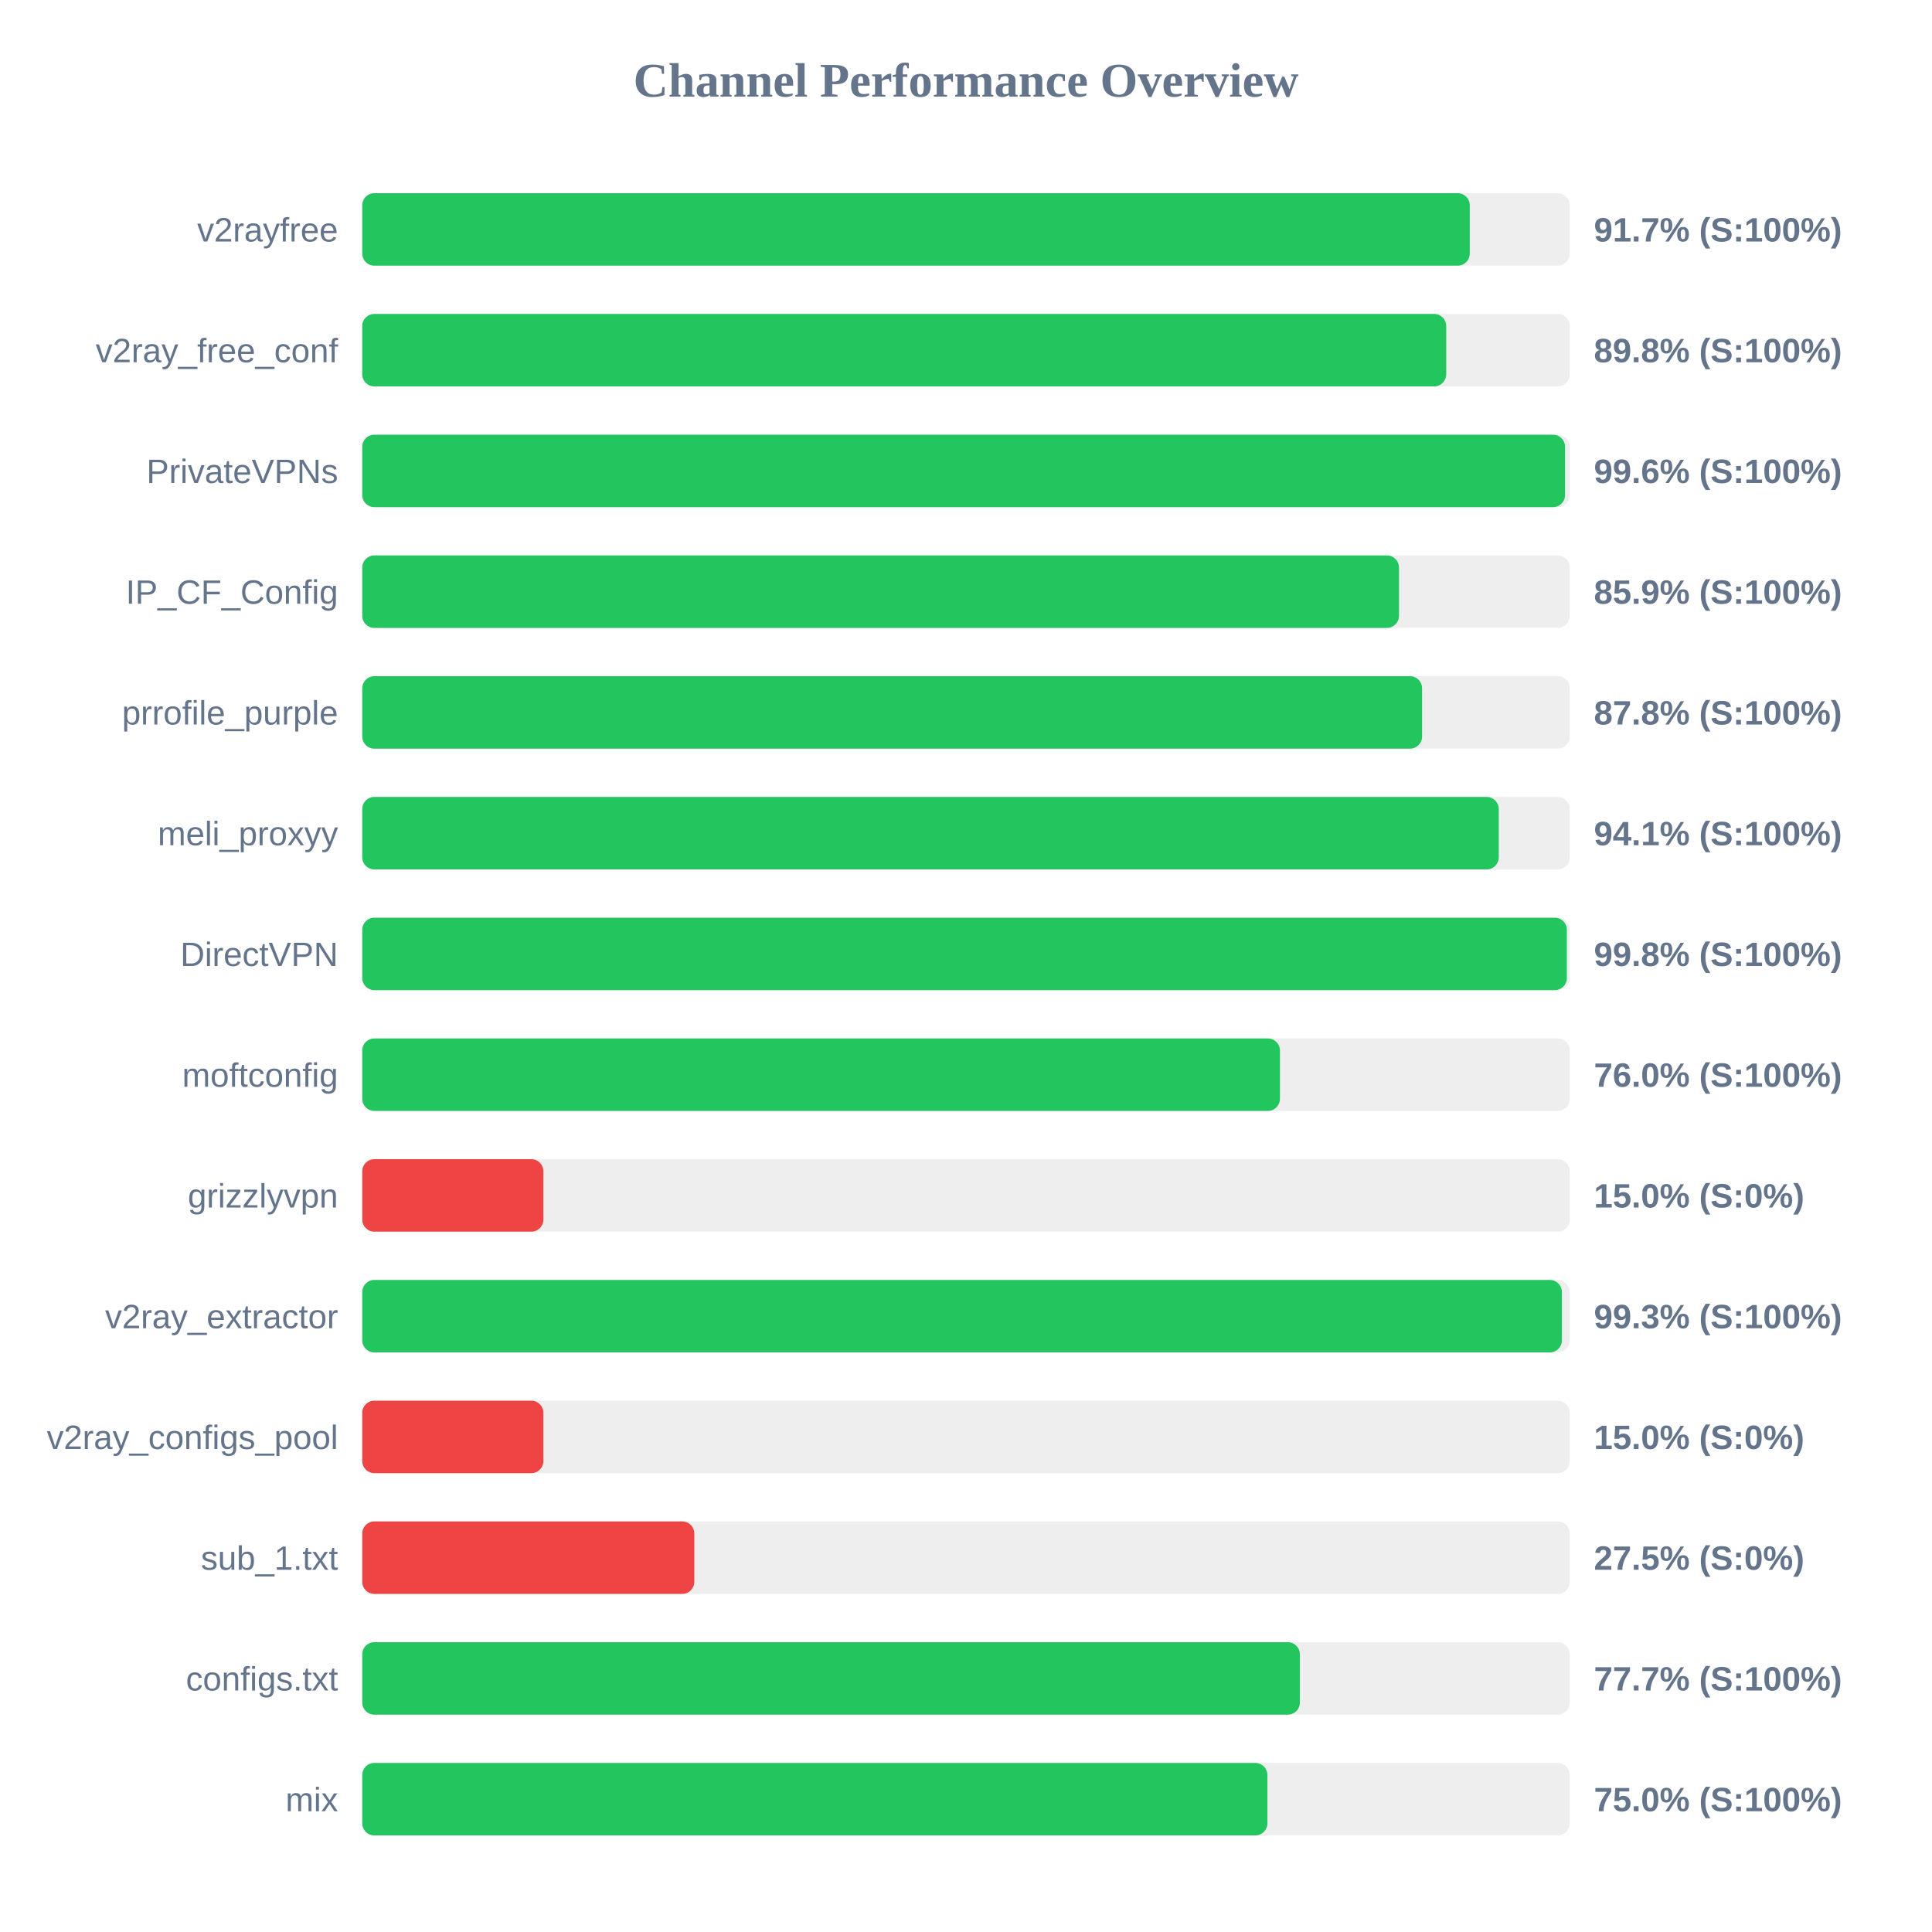
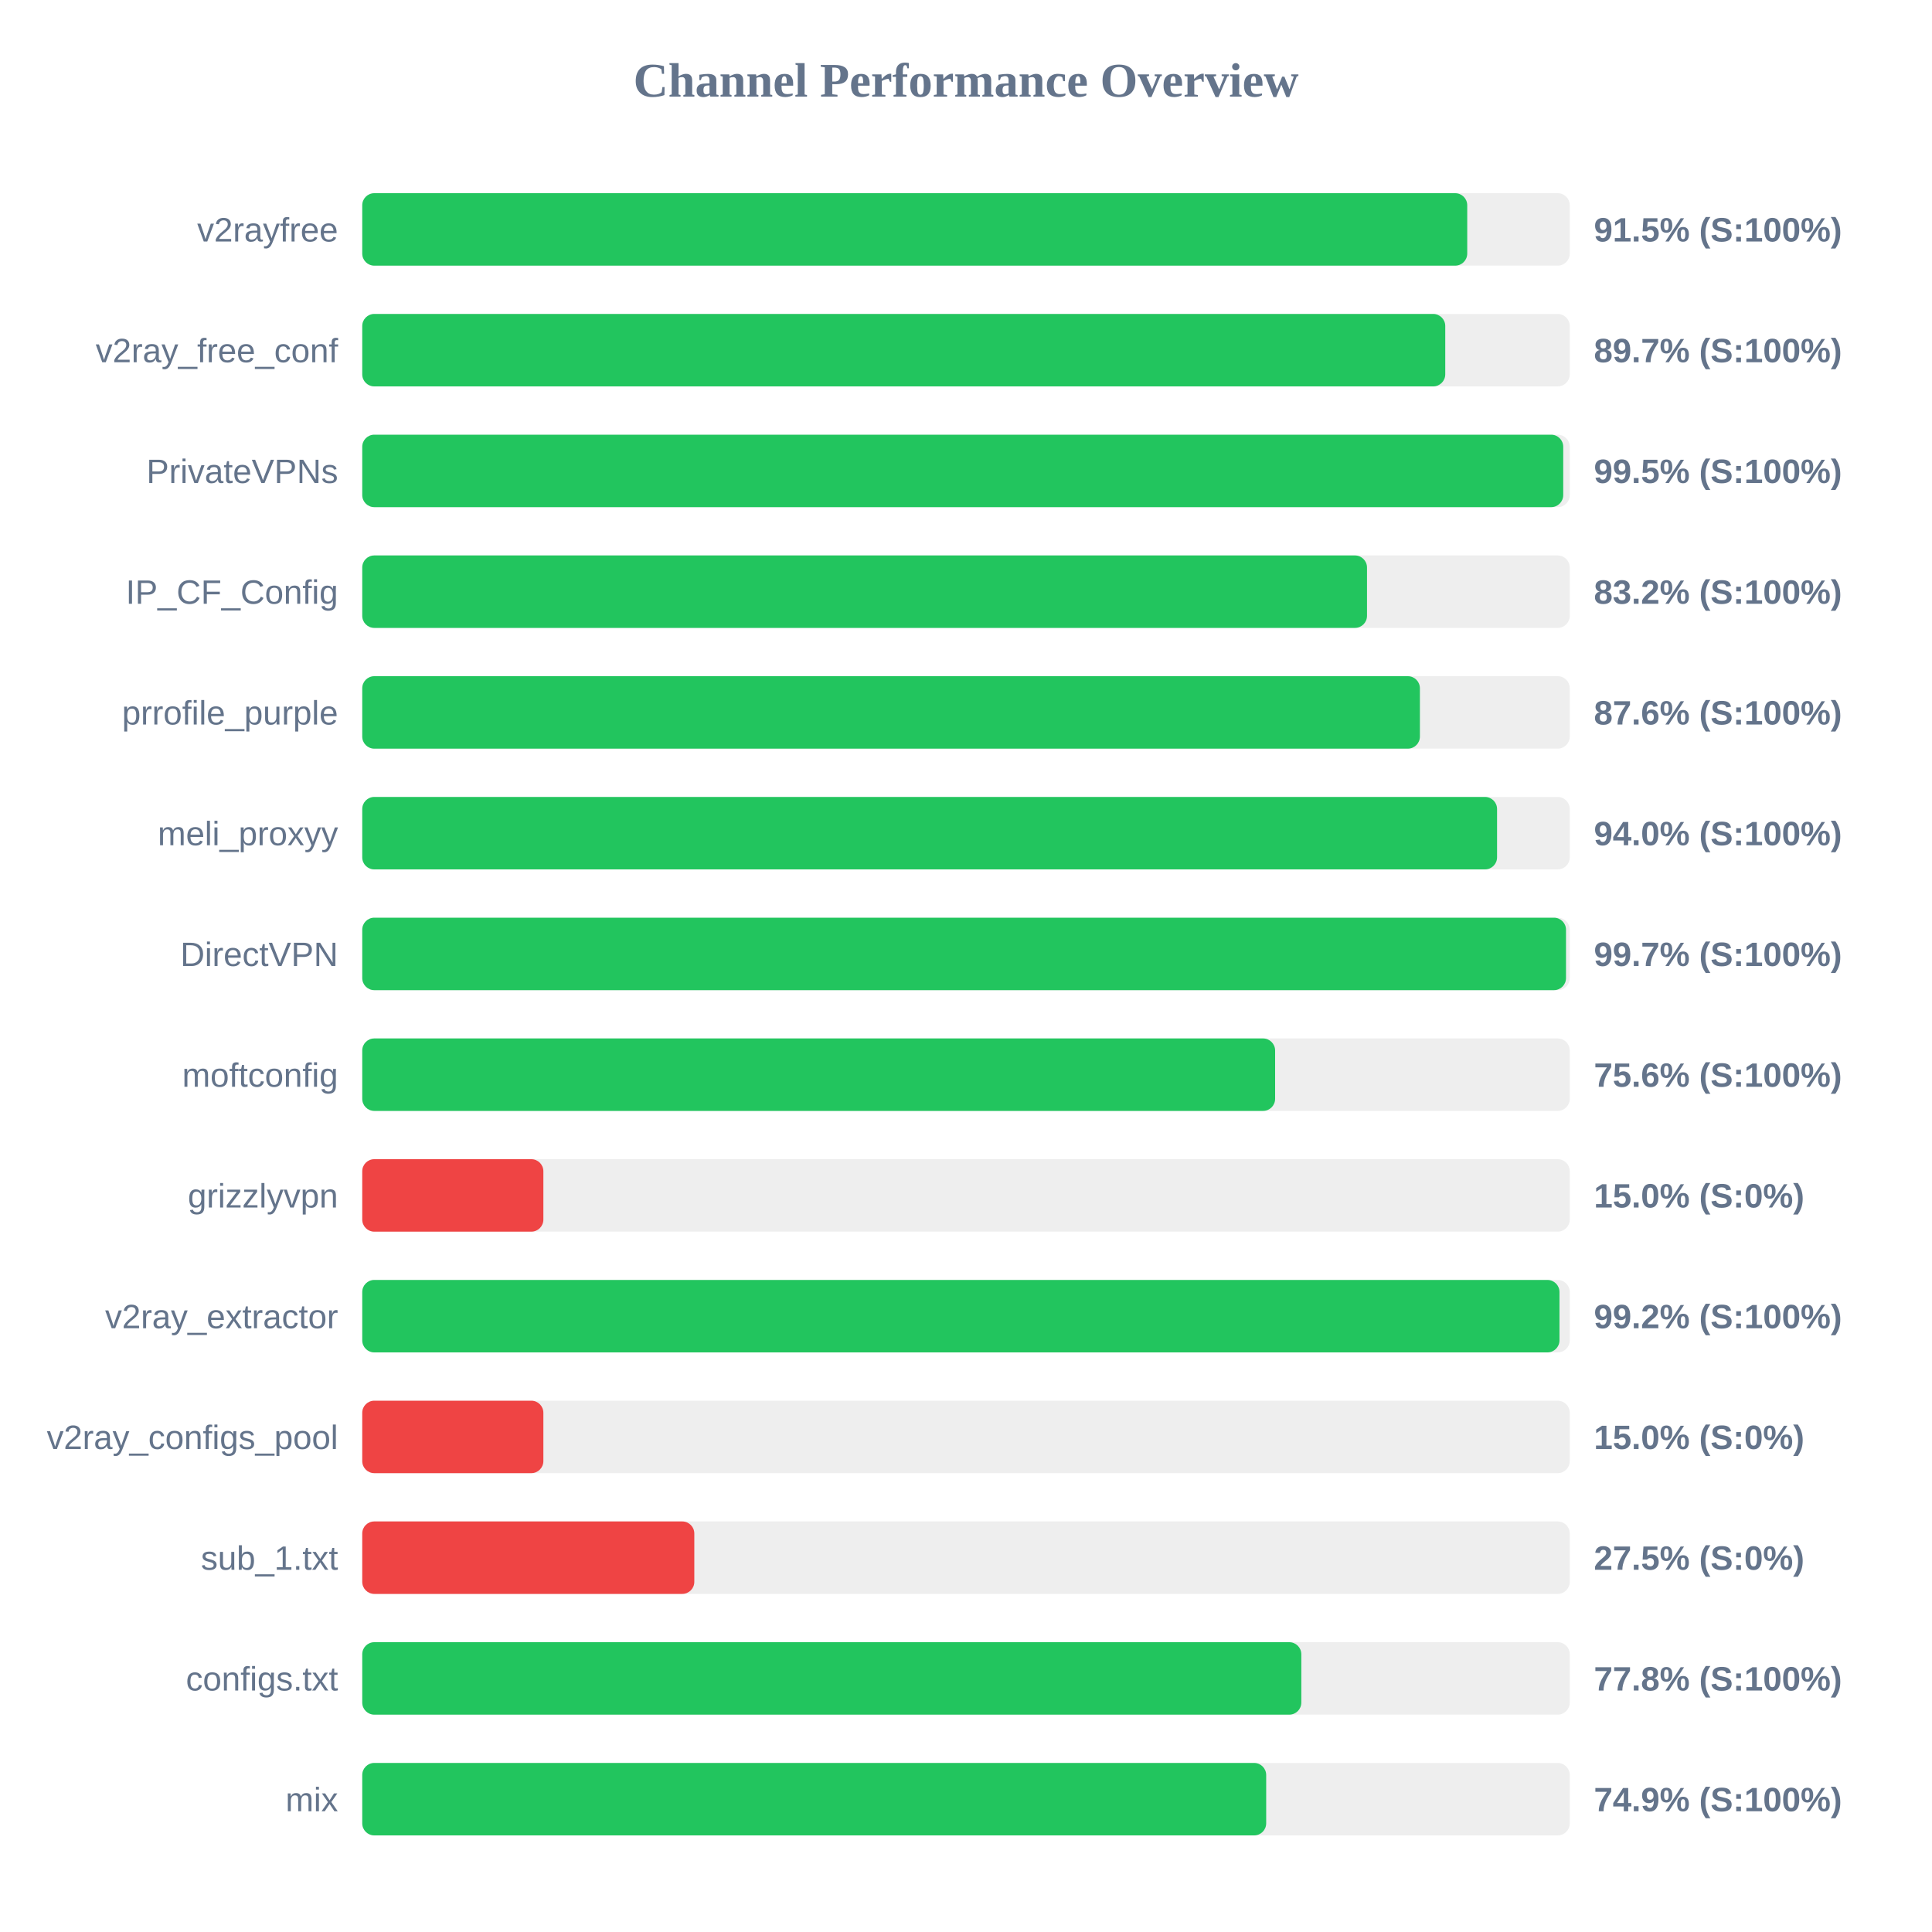
<svg xmlns="http://www.w3.org/2000/svg" width="800" height="800" version="1.1">
  <style>
        .row { font: 14px Arial; fill: #64748b; }
        .score { font: bold 14px Arial; fill: #64748b; }
    </style>
  <text x="400" y="40" text-anchor="middle" font-size="20px" font-weight="bold" fill="#64748b">Channel Performance Overview</text>
  <rect x="150" y="80" width="500" height="30" fill="#eee" rx="5" />
-   <rect x="150" y="80" width="458.6" height="30" fill="#22c55e" rx="5" />
+   <rect x="150" y="80" width="457.55" height="30" fill="#22c55e" rx="5" />
  <text x="140" y="100" text-anchor="end" class="row">v2rayfree</text>
-   <text x="660" y="100" text-anchor="start" class="score">91.7% (S:100%)</text>
+   <text x="660" y="100" text-anchor="start" class="score">91.5% (S:100%)</text>
  <rect x="150" y="130" width="500" height="30" fill="#eee" rx="5" />
-   <rect x="150" y="130" width="448.85" height="30" fill="#22c55e" rx="5" />
+   <rect x="150" y="130" width="448.45" height="30" fill="#22c55e" rx="5" />
  <text x="140" y="150" text-anchor="end" class="row">v2ray_free_conf</text>
-   <text x="660" y="150" text-anchor="start" class="score">89.8% (S:100%)</text>
+   <text x="660" y="150" text-anchor="start" class="score">89.7% (S:100%)</text>
  <rect x="150" y="180" width="500" height="30" fill="#eee" rx="5" />
-   <rect x="150" y="180" width="498.05" height="30" fill="#22c55e" rx="5" />
+   <rect x="150" y="180" width="497.3" height="30" fill="#22c55e" rx="5" />
  <text x="140" y="200" text-anchor="end" class="row">PrivateVPNs</text>
-   <text x="660" y="200" text-anchor="start" class="score">99.6% (S:100%)</text>
+   <text x="660" y="200" text-anchor="start" class="score">99.5% (S:100%)</text>
  <rect x="150" y="230" width="500" height="30" fill="#eee" rx="5" />
-   <rect x="150" y="230" width="429.3" height="30" fill="#22c55e" rx="5" />
+   <rect x="150" y="230" width="416.05" height="30" fill="#22c55e" rx="5" />
  <text x="140" y="250" text-anchor="end" class="row">IP_CF_Config</text>
-   <text x="660" y="250" text-anchor="start" class="score">85.9% (S:100%)</text>
+   <text x="660" y="250" text-anchor="start" class="score">83.2% (S:100%)</text>
  <rect x="150" y="280" width="500" height="30" fill="#eee" rx="5" />
-   <rect x="150" y="280" width="438.85" height="30" fill="#22c55e" rx="5" />
+   <rect x="150" y="280" width="437.95" height="30" fill="#22c55e" rx="5" />
  <text x="140" y="300" text-anchor="end" class="row">prrofile_purple</text>
-   <text x="660" y="300" text-anchor="start" class="score">87.8% (S:100%)</text>
+   <text x="660" y="300" text-anchor="start" class="score">87.6% (S:100%)</text>
  <rect x="150" y="330" width="500" height="30" fill="#eee" rx="5" />
-   <rect x="150" y="330" width="470.6" height="30" fill="#22c55e" rx="5" />
+   <rect x="150" y="330" width="469.9" height="30" fill="#22c55e" rx="5" />
  <text x="140" y="350" text-anchor="end" class="row">meli_proxyy</text>
-   <text x="660" y="350" text-anchor="start" class="score">94.1% (S:100%)</text>
+   <text x="660" y="350" text-anchor="start" class="score">94.0% (S:100%)</text>
  <rect x="150" y="380" width="500" height="30" fill="#eee" rx="5" />
-   <rect x="150" y="380" width="498.8" height="30" fill="#22c55e" rx="5" />
+   <rect x="150" y="380" width="498.45" height="30" fill="#22c55e" rx="5" />
  <text x="140" y="400" text-anchor="end" class="row">DirectVPN</text>
-   <text x="660" y="400" text-anchor="start" class="score">99.8% (S:100%)</text>
+   <text x="660" y="400" text-anchor="start" class="score">99.7% (S:100%)</text>
  <rect x="150" y="430" width="500" height="30" fill="#eee" rx="5" />
-   <rect x="150" y="430" width="380.0" height="30" fill="#22c55e" rx="5" />
+   <rect x="150" y="430" width="378.0" height="30" fill="#22c55e" rx="5" />
  <text x="140" y="450" text-anchor="end" class="row">moftconfig</text>
-   <text x="660" y="450" text-anchor="start" class="score">76.0% (S:100%)</text>
+   <text x="660" y="450" text-anchor="start" class="score">75.6% (S:100%)</text>
  <rect x="150" y="480" width="500" height="30" fill="#eee" rx="5" />
  <rect x="150" y="480" width="75.0" height="30" fill="#ef4444" rx="5" />
  <text x="140" y="500" text-anchor="end" class="row">grizzlyvpn</text>
  <text x="660" y="500" text-anchor="start" class="score">15.0% (S:0%)</text>
  <rect x="150" y="530" width="500" height="30" fill="#eee" rx="5" />
-   <rect x="150" y="530" width="496.75" height="30" fill="#22c55e" rx="5" />
+   <rect x="150" y="530" width="495.75" height="30" fill="#22c55e" rx="5" />
  <text x="140" y="550" text-anchor="end" class="row">v2ray_extractor</text>
-   <text x="660" y="550" text-anchor="start" class="score">99.3% (S:100%)</text>
+   <text x="660" y="550" text-anchor="start" class="score">99.2% (S:100%)</text>
  <rect x="150" y="580" width="500" height="30" fill="#eee" rx="5" />
  <rect x="150" y="580" width="75.0" height="30" fill="#ef4444" rx="5" />
  <text x="140" y="600" text-anchor="end" class="row">v2ray_configs_pool</text>
  <text x="660" y="600" text-anchor="start" class="score">15.0% (S:0%)</text>
  <rect x="150" y="630" width="500" height="30" fill="#eee" rx="5" />
  <rect x="150" y="630" width="137.5" height="30" fill="#ef4444" rx="5" />
  <text x="140" y="650" text-anchor="end" class="row">sub_1.txt</text>
  <text x="660" y="650" text-anchor="start" class="score">27.5% (S:0%)</text>
  <rect x="150" y="680" width="500" height="30" fill="#eee" rx="5" />
-   <rect x="150" y="680" width="388.25" height="30" fill="#22c55e" rx="5" />
+   <rect x="150" y="680" width="388.85" height="30" fill="#22c55e" rx="5" />
  <text x="140" y="700" text-anchor="end" class="row">configs.txt</text>
-   <text x="660" y="700" text-anchor="start" class="score">77.7% (S:100%)</text>
+   <text x="660" y="700" text-anchor="start" class="score">77.8% (S:100%)</text>
  <rect x="150" y="730" width="500" height="30" fill="#eee" rx="5" />
-   <rect x="150" y="730" width="374.8" height="30" fill="#22c55e" rx="5" />
+   <rect x="150" y="730" width="374.3" height="30" fill="#22c55e" rx="5" />
  <text x="140" y="750" text-anchor="end" class="row">mix</text>
-   <text x="660" y="750" text-anchor="start" class="score">75.0% (S:100%)</text>
+   <text x="660" y="750" text-anchor="start" class="score">74.9% (S:100%)</text>
</svg>
